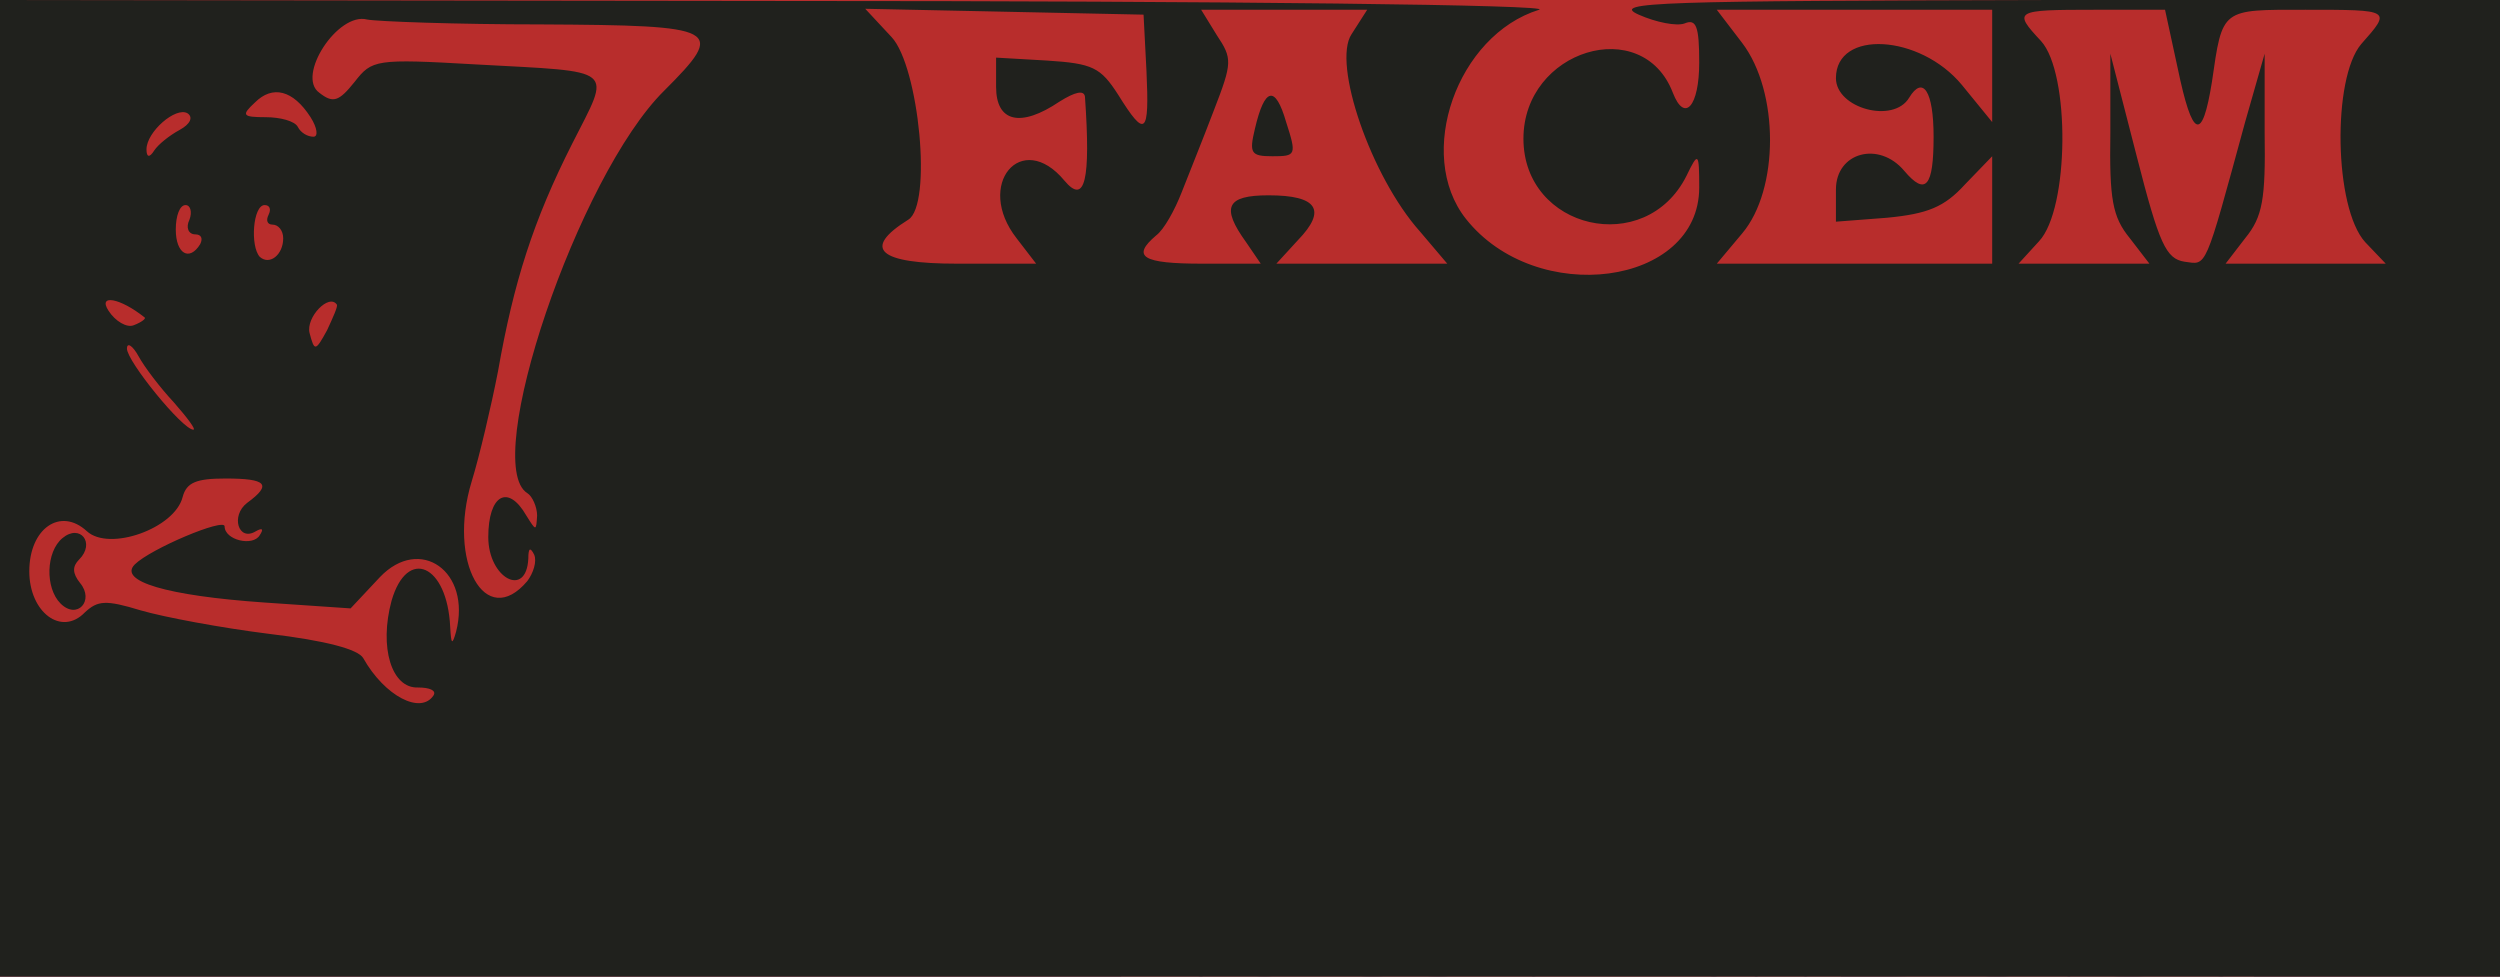
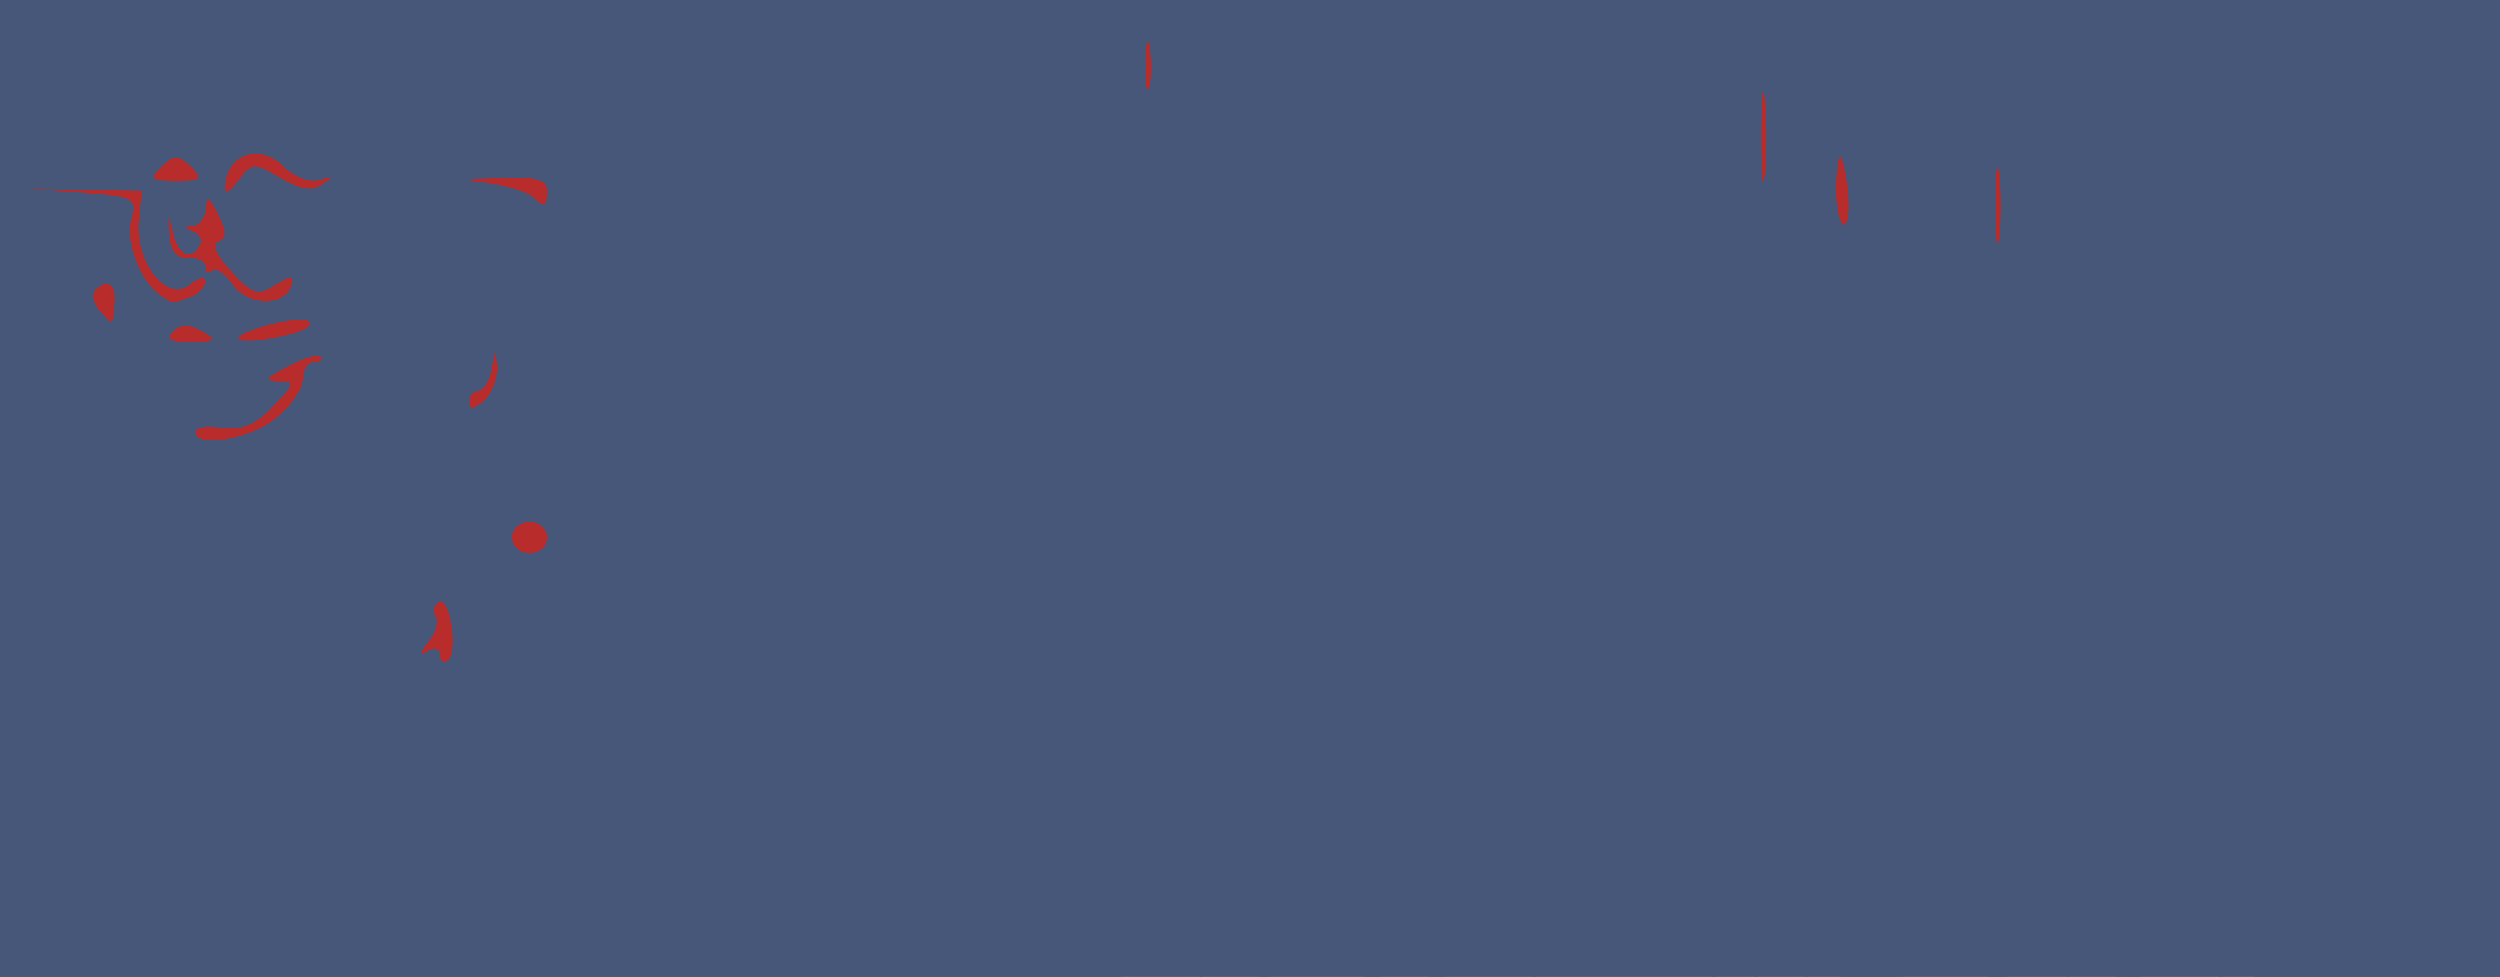
<svg xmlns="http://www.w3.org/2000/svg" viewBox="0 0 256 100" width="256" height="100" role="img" shape-rendering="geometricPrecision">
-   <path fill="#1d7ab6" d="M0.0 50.0L0.0 0.0L128.0 0.0L256.0 0.0L256.0 50.0L256.0 100.0L243.4 100.0L230.8 100.0L231.3 97.2C233.2 87.4 233.2 87.0 231.7 87.0C230.5 87.0 230.0 88.6 229.5 93.5C229.0 97.7 228.3 100.0 227.5 100.0C226.5 100.0 226.4 99.1 227.1 96.2C228.3 91.0 228.3 91.0 225.0 91.0C221.1 91.0 218.0 95.2 219.8 98.1C220.9 99.8 220.7 100.0 218.1 100.0C215.2 100.0 215.1 99.9 216.2 97.0C216.7 95.3 217.6 93.7 218.1 93.4C219.9 92.4 219.0 90.9 216.8 91.2C215.0 91.4 214.3 92.4 213.6 95.8C213.1 98.1 212.3 100.0 211.9 100.0C211.4 100.0 211.1 99.4 211.2 98.8C211.4 98.1 210.7 97.6 209.8 97.8C207.2 98.2 207.6 96.7 210.2 95.5C213.4 94.1 213.1 91.6 209.8 91.2C206.2 90.8 203.9 94.9 205.8 98.1C206.9 99.8 206.7 100.0 204.5 100.0C202.3 100.0 202.1 99.8 203.0 97.4C204.4 93.7 204.3 93.0 201.9 93.0C200.4 93.0 200.0 93.4 200.4 94.6C201.2 96.7 200.3 98.0 198.5 97.3C195.0 96.0 197.2 90.0 201.1 90.0C203.0 90.0 204.0 89.5 204.0 88.5C204.0 86.1 199.2 86.7 196.5 89.5C193.7 92.3 193.3 96.1 195.6 98.4C197.0 99.9 196.7 100.0 192.8 100.0L188.5 100.0L188.8 95.6L189.2 91.2L183.7 91.1C177.8 91.1 177.0 91.9 177.0 97.8C177.0 99.1 176.4 100.0 175.5 100.0C174.7 100.0 174.3 99.4 174.6 98.6C175.0 97.5 174.6 97.3 173.1 97.7C171.9 98.0 171.0 97.8 171.0 97.2C171.0 96.6 172.0 96.0 173.2 95.8C176.7 95.3 176.3 91.6 172.8 91.2C169.2 90.8 166.9 94.9 168.8 98.1C169.9 99.9 169.7 100.0 165.8 99.9C163.4 99.9 162.1 99.6 162.8 99.3C164.6 98.6 164.3 95.3 162.2 94.1C160.6 93.1 160.6 93.1 162.2 93.0C163.2 93.0 164.0 92.5 164.0 92.0C164.0 91.5 163.1 91.0 162.0 91.0C159.6 91.0 158.3 93.7 159.9 95.3C161.5 96.9 161.3 98.3 159.5 97.6C158.6 97.3 158.0 97.6 158.0 98.5C158.0 99.3 157.6 100.0 157.0 100.0C156.4 100.0 156.3 98.2 156.7 95.5C157.3 91.0 157.3 91.0 154.2 91.0C150.6 91.0 148.5 93.8 149.3 97.6C149.6 99.6 149.3 100.0 147.3 100.0C145.3 100.0 145.1 99.7 146.0 98.1C148.4 93.5 149.0 91.0 147.6 91.0C146.8 91.0 145.9 92.0 145.5 93.2L144.7 95.5L144.3 93.2C144.1 92.0 143.2 91.0 142.4 91.0C140.8 91.0 140.6 92.3 141.9 96.8C142.8 99.8 142.7 100.0 140.5 100.0C138.3 100.0 138.2 99.8 139.1 96.8C140.3 92.3 140.2 91.0 138.6 91.0C137.7 91.0 137.0 92.7 136.5 95.7C136.0 99.0 135.6 99.9 134.9 98.9C133.7 97.0 133.8 93.2 135.1 92.8C135.7 92.6 135.8 91.6 135.2 90.1C133.8 86.2 131.1 89.9 131.3 95.5C131.5 99.3 131.2 100.0 129.6 100.0C128.0 100.0 128.0 99.8 129.0 98.4C130.1 97.2 130.0 96.6 128.7 95.3C127.2 93.8 127.2 93.6 128.8 92.4C130.3 91.2 130.2 91.1 127.7 91.0C124.7 91.0 123.0 93.4 124.9 95.3C126.5 96.9 126.2 98.0 124.3 97.3C123.1 96.8 122.8 97.1 123.3 98.3C123.6 99.2 123.5 100.0 123.0 100.0C122.4 100.0 122.0 99.3 122.0 98.5C122.0 97.6 121.1 97.0 119.9 97.0C118.7 97.0 118.0 96.5 118.3 95.8C118.5 95.1 119.2 94.6 119.8 94.7C120.3 94.8 121.4 94.3 122.0 93.5C123.0 92.3 122.9 92.0 121.1 92.0C118.4 92.0 118.3 90.2 121.0 89.8C124.3 89.3 123.3 87.5 119.8 87.5C116.5 87.5 116.5 87.5 115.7 93.8L114.8 100.0L57.4 100.0L0.0 100.0L0.0 50.0Z M179.4 96.8C179.7 95.1 180.2 93.4 180.5 93.2C181.6 92.1 182.1 94.1 181.5 96.9C180.6 101.1 178.6 101.0 179.4 96.8Z M184.0 97.8C184.0 95.1 185.6 92.3 186.5 93.2C187.4 94.1 186.0 100.0 184.9 100.0C184.4 100.0 184.0 99.0 184.0 97.8Z M152.0 95.6C152.0 94.0 152.6 93.0 153.4 93.0C154.3 93.0 154.6 93.7 154.3 95.0C153.5 98.1 152.0 98.4 152.0 95.6Z M222.2 95.4C222.3 94.5 223.1 93.5 223.8 93.2C224.7 92.9 225.1 93.4 224.8 94.6C224.7 95.5 223.9 96.5 223.2 96.8C222.3 97.1 221.9 96.6 222.2 95.4Z M244.0 89.9C232.0 66.4 196.2 60.9 126.5 71.6C79.4 78.9 60.9 80.4 36.9 78.9C24.0 78.1 8.5 76.1 3.4 74.5C2.4 74.1 2.7 74.6 4.1 75.4C22.5 86.1 73.7 88.7 127.5 81.5C185.3 73.9 224.7 77.4 242.0 91.9C245.7 95.0 246.3 94.4 244.0 89.9Z M141.0 87.9C141.0 87.4 140.3 87.0 139.5 87.0C138.0 87.0 137.5 88.2 138.6 89.3C139.4 90.1 141.0 89.2 141.0 87.9Z M34.8 48.4C36.0 47.6 37.4 47.1 37.9 47.4C38.4 47.7 39.3 47.3 40.0 46.5C40.6 45.7 42.7 44.6 44.6 44.0C46.5 43.4 48.0 42.2 48.0 41.4C48.0 40.6 48.4 40.0 48.8 40.0C49.3 40.0 50.4 36.3 51.5 31.8C52.5 27.2 53.7 22.9 54.3 22.2C56.1 20.0 53.8 19.1 44.4 18.4C33.9 17.7 31.0 18.6 31.7 22.3C32.9 28.5 26.8 33.4 23.6 28.8C22.3 27.0 22.0 26.9 21.5 28.2C19.3 33.9 11.6 28.1 13.4 22.2C14.0 20.4 13.5 20.2 8.0 19.8C4.7 19.7 2.0 19.5 2.0 19.5C2.8 19.7 4.6 34.6 4.3 38.7C3.6 47.1 4.7 47.9 19.1 48.7C25.4 49.0 30.7 49.4 30.9 49.6C31.7 50.3 32.5 50.0 34.8 48.4Z M20.0 44.7C20.0 44.3 19.6 44.1 19.2 44.4C18.7 44.7 16.8 42.3 15.0 39.2C13.1 36.1 11.0 32.8 10.2 31.8C8.4 29.6 10.5 28.3 12.6 30.4C16.3 34.1 26.6 34.7 31.7 31.5C33.5 30.3 34.0 30.3 35.0 31.5C35.9 32.6 35.9 33.0 35.1 33.0C34.5 33.0 33.3 34.8 32.4 36.9C30.0 42.9 20.0 49.3 20.0 44.7Z" />
-   <path fill="#47577a" d="M0.0 50.0L0.0 0.0L128.0 0.0L256.0 0.0L256.0 50.0L256.0 100.0L128.0 100.0L0.0 100.0L0.0 50.0Z M46.2 64.1C46.0 62.4 45.4 61.3 44.9 61.6C44.4 61.9 44.2 62.6 44.6 63.1C44.9 63.6 44.6 64.8 43.8 65.7C42.9 66.9 42.9 67.2 43.8 66.6C44.5 66.2 45.0 66.4 45.0 67.0C45.0 67.6 45.4 67.9 45.8 67.6C46.3 67.3 46.5 65.7 46.2 64.1Z M56.0 55.0C56.0 54.1 55.2 53.4 54.2 53.4C53.2 53.4 52.4 54.1 52.4 55.0C52.4 55.9 53.2 56.6 54.2 56.6C55.2 56.6 56.0 55.9 56.0 55.0Z M28.3 42.7C29.8 41.5 31.0 39.7 31.0 38.7C31.0 37.8 31.5 37.0 32.2 37.0C32.8 37.0 33.1 36.8 32.8 36.5C32.5 36.2 31.0 36.6 29.4 37.5C27.2 38.6 27.0 39.0 28.4 39.0C30.2 39.0 30.2 39.2 27.9 41.6C26.2 43.4 24.8 44.0 22.8 43.8C21.2 43.5 20.0 43.7 20.0 44.2C20.0 45.9 25.8 44.9 28.3 42.7Z M50.9 37.6C50.7 35.6 50.7 35.6 50.3 37.8C50.1 39.0 49.4 40.0 48.9 40.0C48.4 40.0 48.0 40.5 48.0 41.1C48.0 41.9 48.5 41.9 49.5 41.0C50.3 40.3 50.9 38.8 50.9 37.6Z M20.7 33.9C19.3 33.1 18.5 33.1 17.7 33.9C16.9 34.7 17.4 35.0 19.6 35.0C22.1 34.9 22.3 34.8 20.7 33.9Z M30.0 34.1C31.4 33.7 32.0 33.2 31.5 32.8C30.9 32.5 28.7 32.8 26.5 33.5C22.1 34.9 25.2 35.4 30.0 34.1Z M11.7 31.0C11.9 29.0 10.9 28.4 9.7 29.7C9.3 30.0 9.5 30.9 10.1 31.7C11.6 33.4 11.5 33.4 11.7 31.0Z M19.4 30.4C20.3 30.1 21.0 29.3 21.0 28.8C21.0 28.2 20.3 28.4 19.4 29.1C17.1 31.0 13.8 26.9 14.2 22.6L14.5 19.5L8.7 19.4L3.0 19.3L8.5 19.7C13.7 20.1 14.0 20.2 13.4 22.5C12.8 24.8 14.4 28.9 16.4 30.2C17.7 31.1 17.5 31.1 19.4 30.4Z M29.8 29.2C30.1 28.1 29.9 28.1 28.2 29.1C26.4 30.3 25.8 30.1 23.7 27.8C22.2 26.2 21.6 25.0 22.3 24.7C23.2 24.4 23.2 23.7 22.3 21.9C21.4 20.1 21.1 19.9 21.1 21.2C21.0 22.2 20.4 23.0 19.8 23.1C18.8 23.1 18.8 23.3 19.8 23.7C20.4 23.9 20.8 24.6 20.4 25.1C19.5 26.7 18.2 26.1 17.7 23.8C17.2 21.8 17.2 21.8 17.3 24.0C17.4 25.7 18.1 26.5 19.3 26.4C20.2 26.3 21.0 26.7 21.0 27.3C21.0 27.9 21.3 28.0 21.7 27.7C22.0 27.3 23.0 27.9 23.8 29.1C25.3 31.3 29.1 31.4 29.8 29.2Z M204.7 17.8C204.5 16.0 204.3 17.4 204.3 21.0C204.3 24.6 204.5 26.0 204.7 24.2C204.9 22.5 204.9 19.5 204.7 17.8Z M189.2 19.5C189.0 17.6 188.6 16.0 188.4 16.0C188.2 16.0 188.0 17.6 188.0 19.5C188.0 21.4 188.4 23.0 188.8 23.0C189.2 23.0 189.4 21.4 189.2 19.5Z M56.0 19.5C56.0 18.4 54.9 18.0 51.2 18.2C47.2 18.3 47.0 18.4 50.0 18.7C51.9 19.0 53.9 19.6 54.5 20.1C55.7 21.3 56.0 21.2 56.0 19.5Z M180.7 10.2C180.5 8.2 180.3 9.9 180.3 14.0C180.3 18.1 180.5 19.8 180.7 17.8C180.9 15.7 180.9 12.3 180.7 10.2Z M28.7 18.2C30.8 19.4 32.0 19.6 33.0 18.8C34.2 18.0 34.2 17.9 32.7 18.4C31.7 18.7 30.1 18.1 29.0 17.0C26.5 14.5 23.0 15.8 23.0 19.3C23.0 19.9 23.6 19.5 24.4 18.4C25.8 16.6 26.0 16.6 28.7 18.2Z M19.5 17.0C18.2 15.8 17.8 15.8 16.5 17.0C15.2 18.3 15.4 18.5 18.0 18.5C20.6 18.5 20.8 18.3 19.5 17.0Z M117.7 4.8C117.5 3.5 117.3 4.3 117.3 6.5C117.2 8.7 117.4 9.7 117.7 8.8C117.9 7.8 117.9 6.0 117.7 4.8Z" />
-   <path fill="#b82d2c" d="M0.0 50.0L0.0 0.0L128.0 0.0L256.0 0.0L255.9 22.2C255.9 37.9 255.6 43.7 254.9 41.8C250.9 31.0 232.8 36.1 230.4 48.8C227.7 63.0 247.1 65.6 253.9 51.8L256.0 47.5L256.0 73.8L256.0 100.0L128.0 100.0L0.0 100.0L0.0 50.0Z M121.2 53.2L123.5 43.5L123.8 52.8C124.0 58.9 124.5 62.0 125.2 62.0C126.8 62.0 131.0 57.9 131.0 56.4C131.0 55.0 135.2 46.9 135.7 47.3C135.8 47.5 135.4 50.3 134.8 53.7C133.7 59.8 134.3 64.2 135.9 62.4C136.4 61.9 137.3 57.3 137.9 52.3C138.5 47.2 139.4 41.9 140.0 40.6C141.0 37.7 140.5 37.0 137.2 37.0C135.2 37.0 134.9 37.4 135.3 39.1C136.0 41.7 130.4 52.3 129.6 50.0C129.4 49.2 128.9 46.0 128.5 43.0C127.9 37.7 127.8 37.5 124.8 37.3C119.3 36.9 115.7 40.6 119.6 42.8C121.0 43.6 120.9 44.6 118.6 52.1C115.6 61.9 115.5 63.0 117.4 63.0C118.4 63.0 119.6 59.9 121.2 53.2Z M169.1 56.4C170.9 48.5 172.2 48.4 175.4 55.8C177.7 60.8 179.6 62.8 181.1 61.3C181.8 60.6 181.3 59.1 179.6 56.5C176.8 52.4 176.3 50.0 178.3 50.0C181.1 50.0 187.0 44.9 187.0 42.5C187.0 36.3 169.3 34.2 167.4 40.2C167.0 41.6 167.3 42.6 168.2 43.1C169.5 43.8 169.4 45.1 167.3 52.2C165.0 60.1 164.9 63.8 166.9 62.5C167.4 62.2 168.4 59.5 169.1 56.4Z M80.7 59.5C82.7 58.1 85.7 51.4 84.7 50.4C84.4 50.1 82.4 50.8 80.1 51.9C70.5 56.8 61.2 52.2 64.5 44.3C66.6 39.4 72.8 37.8 81.2 40.0C85.9 41.3 86.8 40.7 87.2 36.0C87.5 32.8 87.3 32.5 85.0 32.8C83.6 32.9 81.5 32.5 80.3 31.9C75.6 29.4 65.0 35.2 61.3 42.3C55.1 54.4 69.2 67.0 80.7 59.5Z M106.9 59.2C113.8 54.1 116.5 43.6 111.9 39.4C108.5 36.3 98.0 36.7 94.5 40.0C82.1 51.4 93.6 69.1 106.9 59.2Z M151.3 60.6C163.0 58.5 163.3 57.0 152.0 56.2C145.4 55.8 145.0 55.6 145.6 53.6C146.6 50.5 148.0 49.9 153.3 50.3C155.9 50.5 158.3 50.3 158.6 49.8C159.8 47.9 156.9 46.6 152.1 46.9L147.1 47.1L147.9 44.3C148.4 42.7 149.3 41.6 150.1 41.8C154.2 42.8 165.0 43.2 165.0 42.3C165.0 39.4 162.2 38.2 154.7 37.8C147.5 37.3 143.3 38.6 145.3 40.6C145.6 40.9 145.4 42.4 144.9 43.8C144.1 45.8 141.0 60.2 141.0 61.8C141.0 62.2 143.6 61.9 151.3 60.6Z M223.8 59.6C224.1 58.1 223.8 57.8 222.1 58.3C219.5 58.9 219.5 57.9 221.9 48.0C223.6 40.8 223.8 40.5 226.6 40.5C230.2 40.5 231.2 37.5 227.8 36.7C224.6 35.9 217.7 37.3 217.2 38.8C217.0 39.4 217.5 40.0 218.4 40.0C219.3 40.0 220.0 40.5 220.0 41.0C220.0 43.4 215.7 59.0 215.1 59.0C214.7 59.0 213.5 59.7 212.4 60.5C210.7 61.9 211.0 62.0 217.0 61.8C222.5 61.5 223.5 61.2 223.8 59.6Z M203.4 60.0C205.8 59.1 209.7 53.4 208.6 52.3C208.3 52.0 206.0 52.5 203.5 53.5C196.7 56.0 191.0 53.8 191.0 48.6C191.0 44.2 194.2 42.6 202.0 43.3C208.9 43.9 209.1 43.8 210.1 41.4C213.0 33.5 194.9 35.2 190.0 43.2C184.0 53.1 192.7 64.1 203.4 60.0Z M94.8 54.4C91.3 52.6 91.1 48.9 94.2 45.8C96.2 43.8 96.5 43.7 96.8 45.3C97.2 47.4 99.3 47.5 101.0 45.5C103.5 42.5 111.0 44.7 111.0 48.4C110.9 54.3 101.2 57.9 94.8 54.4Z M235.2 53.4C232.4 51.5 232.4 47.9 235.1 45.4C237.0 43.7 237.2 43.6 238.1 45.3C239.0 46.9 239.3 46.9 241.9 44.9C245.0 42.6 248.8 43.0 251.5 46.0C256.4 51.5 241.9 58.1 235.2 53.4Z M172.0 44.6C172.0 42.6 175.9 41.0 180.6 41.0C186.8 41.0 183.4 44.1 175.6 45.5C172.7 46.1 172.0 45.9 172.0 44.6Z M158.2 34.4C159.8 34.0 161.0 33.1 161.0 32.4C161.0 30.5 159.6 30.6 155.0 33.0C150.6 35.2 149.7 36.6 153.2 35.6C154.5 35.2 156.7 34.7 158.2 34.4Z" />
-   <path fill="#20211d" d="M0.0 50.0L0.0 0.0L80.2 0.1C126.5 0.1 159.3 0.5 157.6 1.0C149.2 3.6 144.9 15.8 150.1 22.4C157.3 31.5 174.0 29.3 174.0 19.2C174.0 15.6 173.9 15.5 172.7 18.0C168.5 26.4 156.0 23.5 156.0 14.2C156.0 5.1 168.2 1.4 171.3 9.5C172.5 12.6 174.0 10.9 174.0 6.4C174.0 2.7 173.7 1.9 172.5 2.4C171.7 2.7 169.6 2.3 167.8 1.5C164.9 0.2 169.8 0.1 210.2 0.0L256.0 0.0L256.0 50.0L256.0 100.0L128.0 100.0L0.0 100.0L0.0 50.0Z M44.4 71.2C44.7 70.7 44.0 70.4 42.8 70.4C40.1 70.5 38.8 66.3 40.1 61.5C41.7 56.0 45.8 57.8 46.1 64.2C46.2 66.0 46.3 66.1 46.7 64.7C48.3 58.5 43.0 54.8 38.9 59.1L35.9 62.3L27.1 61.7C17.0 61.0 12.1 59.5 13.8 57.8C15.4 56.2 23.0 53.0 23.0 53.9C23.0 55.3 25.9 56.0 26.6 54.8C27.0 54.2 26.9 54.0 26.2 54.4C24.4 55.5 23.6 52.8 25.3 51.5C27.9 49.6 27.3 49.0 23.1 49.0C20.1 49.0 19.1 49.4 18.7 50.9C17.9 54.1 11.2 56.5 8.9 54.4C6.2 51.9 3.0 54.1 3.0 58.5C3.0 62.7 6.3 65.2 8.7 62.7C10.0 61.5 10.8 61.4 14.4 62.5C16.8 63.2 22.7 64.3 27.5 64.9C33.4 65.6 36.7 66.5 37.2 67.4C39.4 71.3 43.1 73.2 44.4 71.2Z M6.2 61.8C4.6 60.2 4.7 56.5 6.4 55.1C8.2 53.6 9.8 55.6 8.1 57.3C7.4 58.0 7.4 58.7 8.2 59.7C9.7 61.5 7.9 63.5 6.2 61.8Z M54.0 59.5C54.6 58.7 55.0 57.5 54.7 56.8C54.3 56.0 54.1 56.1 54.1 57.2C53.9 61.3 50.0 59.2 50.0 55.0C50.0 50.7 52.0 49.5 53.9 52.8C54.9 54.4 54.9 54.4 55.0 52.8C55.0 51.9 54.5 50.8 54.0 50.5C49.2 47.5 59.2 18.0 68.0 9.3C74.4 2.9 73.8 2.6 55.4 2.5C46.7 2.5 38.6 2.2 37.6 2.0C34.6 1.2 30.3 7.8 32.7 9.5C34.1 10.6 34.7 10.4 36.3 8.4C38.1 6.1 38.4 6.0 48.8 6.6C63.3 7.4 62.6 6.8 58.6 14.7C54.6 22.6 52.6 28.9 51.0 38.0C50.3 41.6 49.1 46.7 48.3 49.3C45.8 57.5 49.7 64.6 54.0 59.5Z M17.8 41.2C16.4 39.7 14.8 37.6 14.2 36.5C13.6 35.4 13.0 35.0 13.0 35.7C13.0 37.0 18.7 44.0 19.8 44.0C20.1 44.0 19.2 42.8 17.8 41.2Z M34.5 31.2C33.7 30.0 31.3 32.5 31.7 34.1C32.2 36.0 32.3 36.0 33.5 33.8C34.1 32.5 34.6 31.4 34.5 31.2Z M14.8 32.5C12.3 30.5 10.0 30.1 11.1 31.8C11.8 32.9 13.0 33.6 13.7 33.3C14.5 33.0 15.0 32.6 14.8 32.5Z M29.0 24.4C29.0 23.6 28.5 23.0 27.9 23.0C27.4 23.0 27.2 22.6 27.5 22.0C27.8 21.4 27.6 21.0 27.1 21.0C25.9 21.0 25.6 25.2 26.6 26.3C27.6 27.2 29.0 26.1 29.0 24.4Z M104.1 24.4C99.8 18.9 104.6 13.2 109.0 18.5C111.1 21.0 111.7 18.5 111.1 9.9C111.0 9.2 110.1 9.4 108.5 10.4C104.5 13.1 102.0 12.5 102.0 8.9L102.0 5.9L107.2 6.2C111.9 6.5 112.7 6.9 114.5 9.7C117.3 14.2 117.7 13.8 117.4 7.3L117.1 1.5L102.9 1.2L88.6 0.9L91.3 3.8C94.1 6.8 95.5 21.0 93.0 22.5C88.2 25.5 90.0 27.0 98.0 27.0L106.1 27.0L104.1 24.4Z M127.6 24.8C125.0 21.2 125.6 20.0 129.9 20.0C134.9 20.0 135.9 21.5 132.9 24.6L130.7 27.0L139.4 27.0L148.2 27.0L145.4 23.7C140.4 18.1 136.4 6.5 138.4 3.5L140.0 1.0L131.5 1.0L123.0 1.0L124.6 3.6C126.2 6.0 126.2 6.4 124.3 11.3C123.2 14.2 121.7 17.9 121.0 19.7C120.3 21.5 119.2 23.5 118.4 24.1C115.8 26.3 117.0 27.0 123.1 27.0L129.1 27.0L127.6 24.8Z M204.0 21.5L204.0 16.0L201.2 18.9C199.1 21.2 197.4 21.9 193.2 22.3L188.0 22.7L188.0 19.4C188.0 15.6 192.4 14.4 195.0 17.5C197.2 20.1 198.0 19.1 198.0 14.0C198.0 9.3 196.9 7.7 195.5 10.0C193.9 12.7 188.0 11.1 188.0 8.0C188.0 3.0 196.6 3.5 200.9 8.7L204.0 12.5L204.0 6.7L204.0 1.0L189.9 1.0L175.8 1.0L178.4 4.4C182.2 9.4 182.2 19.4 178.4 23.9L175.8 27.0L189.9 27.0L204.0 27.0L204.0 21.5Z M218.1 24.4C216.3 22.2 216.0 20.4 216.1 13.6L216.1 5.5L218.8 16.0C221.1 25.0 221.8 26.5 223.7 26.8C226.0 27.1 225.7 27.9 229.9 12.5L231.9 5.5L231.9 13.6C232.0 20.4 231.7 22.2 229.9 24.4L227.9 27.0L236.1 27.0L244.3 27.0L242.2 24.8C239.0 21.3 238.8 8.0 241.8 4.5C244.9 1.0 244.9 1.0 236.1 1.0C227.4 1.0 227.6 0.8 226.5 8.4C225.5 14.6 224.5 14.2 223.0 7.0L221.7 1.0L214.4 1.0C206.3 1.0 206.1 1.1 209.0 4.2C212.0 7.5 211.9 21.4 208.8 24.7L206.7 27.0L213.4 27.0L220.1 27.0L218.1 24.4Z M20.5 25.0C20.8 24.4 20.6 24.0 20.0 24.0C19.3 24.0 19.0 23.3 19.4 22.5C19.7 21.7 19.5 21.0 19.0 21.0C18.4 21.0 18.0 22.1 18.0 23.5C18.0 26.0 19.4 26.8 20.5 25.0Z M18.4 13.3C19.5 12.7 19.8 12.0 19.2 11.6C18.0 10.9 15.0 13.5 15.0 15.3C15.0 16.1 15.3 16.2 15.8 15.4C16.2 14.8 17.3 13.9 18.4 13.3Z M128.5 13.2C129.5 8.9 130.6 8.7 131.7 12.5C132.8 15.9 132.7 16.0 130.3 16.0C128.1 16.0 127.9 15.7 128.5 13.2Z M31.8 12.0C30.0 9.2 27.9 8.7 26.1 10.5C24.7 11.8 24.8 12.0 27.2 12.0C28.7 12.0 30.2 12.4 30.5 13.0C30.8 13.6 31.5 14.0 32.1 14.0C32.6 14.0 32.5 13.1 31.8 12.0Z" />
+   <path fill="#1d7ab6" fill-rule="evenodd" d="M0.0 50.0L0.0 0.0L128.0 0.0L256.0 0.0L256.0 50.0L256.0 100.0L243.4 100.0L230.8 100.0L231.3 97.2C233.2 87.4 233.2 87.0 231.7 87.0C230.5 87.0 230.0 88.6 229.5 93.5C229.0 97.7 228.3 100.0 227.5 100.0C226.5 100.0 226.4 99.1 227.1 96.2C228.3 91.0 228.3 91.0 225.0 91.0C221.1 91.0 218.0 95.2 219.8 98.1C220.9 99.8 220.7 100.0 218.1 100.0C215.2 100.0 215.1 99.9 216.2 97.0C216.7 95.3 217.6 93.7 218.1 93.4C219.9 92.4 219.0 90.9 216.8 91.2C215.0 91.4 214.3 92.4 213.6 95.8C213.1 98.1 212.3 100.0 211.9 100.0C211.4 100.0 211.1 99.4 211.2 98.8C211.4 98.1 210.7 97.6 209.8 97.8C207.2 98.2 207.6 96.7 210.2 95.5C213.4 94.1 213.1 91.6 209.8 91.2C206.2 90.8 203.9 94.9 205.8 98.1C206.9 99.8 206.7 100.0 204.5 100.0C202.3 100.0 202.1 99.8 203.0 97.4C204.4 93.7 204.3 93.0 201.9 93.0C200.4 93.0 200.0 93.4 200.4 94.6C201.2 96.7 200.3 98.0 198.5 97.3C195.0 96.0 197.2 90.0 201.1 90.0C203.0 90.0 204.0 89.5 204.0 88.5C204.0 86.1 199.2 86.7 196.5 89.5C193.7 92.3 193.3 96.1 195.6 98.4C197.0 99.9 196.7 100.0 192.8 100.0L188.5 100.0L188.8 95.6L189.2 91.2L183.7 91.1C177.8 91.1 177.0 91.9 177.0 97.8C177.0 99.1 176.4 100.0 175.5 100.0C174.7 100.0 174.3 99.4 174.6 98.6C175.0 97.5 174.6 97.3 173.1 97.7C171.9 98.0 171.0 97.8 171.0 97.2C171.0 96.6 172.0 96.0 173.2 95.8C176.7 95.3 176.3 91.6 172.8 91.2C169.2 90.8 166.9 94.9 168.8 98.1C169.9 99.9 169.7 100.0 165.8 99.9C163.4 99.9 162.1 99.6 162.8 99.3C164.6 98.6 164.3 95.3 162.2 94.1C160.6 93.1 160.6 93.1 162.2 93.0C163.2 93.0 164.0 92.5 164.0 92.0C164.0 91.5 163.1 91.0 162.0 91.0C159.6 91.0 158.3 93.7 159.9 95.3C161.5 96.9 161.3 98.3 159.5 97.6C158.6 97.3 158.0 97.6 158.0 98.5C158.0 99.3 157.6 100.0 157.0 100.0C156.4 100.0 156.3 98.2 156.7 95.5C157.3 91.0 157.3 91.0 154.2 91.0C150.6 91.0 148.5 93.8 149.3 97.6C149.6 99.6 149.3 100.0 147.3 100.0C145.3 100.0 145.1 99.7 146.0 98.1C148.4 93.5 149.0 91.0 147.6 91.0C146.8 91.0 145.9 92.0 145.5 93.2L144.7 95.5L144.3 93.2C144.1 92.0 143.2 91.0 142.4 91.0C140.8 91.0 140.6 92.3 141.9 96.8C142.8 99.8 142.7 100.0 140.5 100.0C138.3 100.0 138.2 99.8 139.1 96.8C140.3 92.3 140.2 91.0 138.6 91.0C137.7 91.0 137.0 92.7 136.5 95.7C136.0 99.0 135.6 99.9 134.9 98.9C133.7 97.0 133.8 93.2 135.1 92.8C135.7 92.6 135.8 91.6 135.2 90.1C133.8 86.2 131.1 89.9 131.3 95.5C131.5 99.3 131.2 100.0 129.6 100.0C128.0 100.0 128.0 99.8 129.0 98.4C130.1 97.2 130.0 96.6 128.7 95.3C127.2 93.8 127.2 93.6 128.8 92.4C130.3 91.2 130.2 91.1 127.7 91.0C124.7 91.0 123.0 93.4 124.9 95.3C126.5 96.9 126.2 98.0 124.3 97.3C123.1 96.8 122.8 97.1 123.3 98.3C123.6 99.2 123.5 100.0 123.0 100.0C122.4 100.0 122.0 99.3 122.0 98.5C122.0 97.6 121.1 97.0 119.9 97.0C118.7 97.0 118.0 96.5 118.3 95.8C118.5 95.1 119.2 94.6 119.8 94.7C120.3 94.8 121.4 94.3 122.0 93.5C123.0 92.3 122.9 92.0 121.1 92.0C118.4 92.0 118.3 90.2 121.0 89.8C124.3 89.3 123.3 87.5 119.8 87.5C116.5 87.5 116.5 87.5 115.7 93.8L114.8 100.0L57.4 100.0L0.0 100.0L0.0 50.0Z M179.4 96.8C179.7 95.1 180.2 93.4 180.5 93.2C181.6 92.1 182.1 94.1 181.5 96.9C180.6 101.1 178.6 101.0 179.4 96.8Z M184.0 97.8C184.0 95.1 185.6 92.3 186.5 93.2C187.4 94.1 186.0 100.0 184.9 100.0C184.4 100.0 184.0 99.0 184.0 97.8Z M152.0 95.6C152.0 94.0 152.6 93.0 153.4 93.0C154.3 93.0 154.6 93.7 154.3 95.0C153.5 98.1 152.0 98.4 152.0 95.6Z M222.2 95.4C222.3 94.5 223.1 93.5 223.8 93.2C224.7 92.9 225.1 93.4 224.8 94.6C224.7 95.5 223.9 96.5 223.2 96.8C222.3 97.1 221.9 96.6 222.2 95.4Z M244.0 89.9C232.0 66.4 196.2 60.9 126.5 71.6C79.4 78.9 60.9 80.4 36.9 78.9C24.0 78.1 8.5 76.1 3.4 74.5C2.4 74.1 2.7 74.6 4.1 75.4C22.5 86.1 73.7 88.7 127.5 81.5C185.3 73.9 224.7 77.4 242.0 91.9C245.7 95.0 246.3 94.4 244.0 89.9Z M141.0 87.9C141.0 87.4 140.3 87.0 139.5 87.0C138.0 87.0 137.5 88.2 138.6 89.3C139.4 90.1 141.0 89.2 141.0 87.9Z M34.8 48.4C36.0 47.6 37.4 47.1 37.9 47.4C38.4 47.7 39.3 47.3 40.0 46.5C40.6 45.7 42.7 44.6 44.6 44.0C46.5 43.4 48.0 42.2 48.0 41.4C48.0 40.6 48.4 40.0 48.8 40.0C49.3 40.0 50.4 36.3 51.5 31.8C52.5 27.2 53.7 22.9 54.3 22.2C56.1 20.0 53.8 19.1 44.4 18.4C33.9 17.7 31.0 18.6 31.7 22.3C32.9 28.5 26.8 33.4 23.6 28.8C22.3 27.0 22.0 26.9 21.5 28.2C19.3 33.9 11.6 28.1 13.4 22.2C14.0 20.4 13.5 20.2 8.0 19.8C4.7 19.7 2.0 19.5 2.0 19.5C2.8 19.7 4.6 34.6 4.3 38.7C3.6 47.1 4.7 47.9 19.1 48.7C25.4 49.0 30.7 49.4 30.9 49.6C31.7 50.3 32.5 50.0 34.8 48.4Z M20.0 44.7C20.0 44.3 19.6 44.1 19.2 44.4C18.7 44.7 16.8 42.3 15.0 39.2C13.1 36.1 11.0 32.8 10.2 31.8C8.4 29.6 10.5 28.3 12.6 30.4C16.3 34.1 26.6 34.7 31.7 31.5C33.5 30.3 34.0 30.3 35.0 31.5C35.9 32.6 35.9 33.0 35.1 33.0C34.5 33.0 33.3 34.8 32.4 36.9C30.0 42.9 20.0 49.3 20.0 44.7Z" />
+   <path fill="#20211d" fill-rule="evenodd" d="M0.0 50.0L0.0 0.0L80.2 0.1C126.5 0.1 159.3 0.5 157.6 1.0C149.2 3.6 144.9 15.8 150.1 22.4C157.3 31.5 174.0 29.3 174.0 19.2C174.0 15.6 173.9 15.5 172.7 18.0C168.5 26.4 156.0 23.5 156.0 14.2C156.0 5.1 168.2 1.4 171.3 9.5C172.5 12.6 174.0 10.9 174.0 6.4C174.0 2.7 173.7 1.9 172.5 2.4C171.7 2.7 169.6 2.3 167.8 1.5C164.9 0.2 169.8 0.1 210.2 0.0L256.0 0.0L256.0 50.0L256.0 100.0L128.0 100.0L0.0 100.0L0.0 50.0Z M44.4 71.2C44.7 70.7 44.0 70.4 42.8 70.4C40.1 70.5 38.8 66.3 40.1 61.5C41.7 56.0 45.8 57.8 46.1 64.2C46.2 66.0 46.3 66.1 46.7 64.7C48.3 58.5 43.0 54.8 38.9 59.1L35.9 62.3L27.1 61.7C17.0 61.0 12.1 59.5 13.8 57.8C15.4 56.2 23.0 53.0 23.0 53.9C23.0 55.3 25.9 56.0 26.6 54.8C27.0 54.2 26.9 54.0 26.2 54.4C24.4 55.5 23.6 52.8 25.3 51.5C27.9 49.6 27.3 49.0 23.1 49.0C20.1 49.0 19.1 49.4 18.7 50.9C17.9 54.1 11.2 56.5 8.9 54.4C6.2 51.9 3.0 54.1 3.0 58.5C3.0 62.7 6.3 65.2 8.7 62.7C10.0 61.5 10.8 61.4 14.4 62.5C16.8 63.2 22.7 64.3 27.5 64.9C33.4 65.6 36.7 66.5 37.2 67.4C39.4 71.3 43.1 73.2 44.4 71.2Z M6.2 61.8C4.6 60.2 4.7 56.5 6.4 55.1C8.2 53.6 9.8 55.6 8.1 57.3C7.4 58.0 7.4 58.7 8.2 59.7C9.7 61.5 7.9 63.5 6.2 61.8Z M54.0 59.5C54.6 58.7 55.0 57.5 54.7 56.8C54.3 56.0 54.1 56.1 54.1 57.2C53.9 61.3 50.0 59.2 50.0 55.0C50.0 50.7 52.0 49.5 53.9 52.8C54.9 54.4 54.9 54.4 55.0 52.8C55.0 51.9 54.5 50.8 54.0 50.5C49.2 47.5 59.2 18.0 68.0 9.3C74.4 2.9 73.8 2.6 55.4 2.5C46.7 2.5 38.6 2.2 37.6 2.0C34.6 1.2 30.3 7.8 32.7 9.5C34.1 10.6 34.7 10.4 36.3 8.4C38.1 6.1 38.4 6.0 48.8 6.6C63.3 7.4 62.6 6.8 58.6 14.7C54.6 22.6 52.6 28.9 51.0 38.0C50.3 41.6 49.1 46.7 48.3 49.3C45.8 57.5 49.7 64.6 54.0 59.5Z M17.8 41.2C16.4 39.7 14.8 37.6 14.2 36.5C13.6 35.4 13.0 35.0 13.0 35.7C13.0 37.0 18.7 44.0 19.8 44.0C20.1 44.0 19.2 42.8 17.8 41.2Z M34.5 31.2C33.7 30.0 31.3 32.5 31.7 34.1C32.2 36.0 32.3 36.0 33.5 33.8C34.1 32.5 34.6 31.4 34.5 31.2Z M14.8 32.5C12.3 30.5 10.0 30.1 11.1 31.8C11.8 32.9 13.0 33.6 13.7 33.3C14.5 33.0 15.0 32.6 14.8 32.5Z M29.0 24.4C29.0 23.6 28.5 23.0 27.9 23.0C27.4 23.0 27.2 22.6 27.5 22.0C27.8 21.4 27.6 21.0 27.1 21.0C25.9 21.0 25.6 25.2 26.6 26.3C27.6 27.2 29.0 26.1 29.0 24.4Z M104.1 24.4C99.8 18.9 104.6 13.2 109.0 18.5C111.1 21.0 111.7 18.5 111.1 9.9C111.0 9.2 110.1 9.4 108.5 10.4C104.5 13.1 102.0 12.5 102.0 8.9L102.0 5.9L107.2 6.2C111.9 6.5 112.7 6.9 114.5 9.7C117.3 14.2 117.7 13.8 117.4 7.3L117.1 1.5L102.9 1.2L88.6 0.9L91.3 3.8C94.1 6.8 95.5 21.0 93.0 22.5C88.2 25.5 90.0 27.0 98.0 27.0L106.1 27.0L104.1 24.4Z M127.6 24.8C125.0 21.2 125.6 20.0 129.9 20.0C134.9 20.0 135.9 21.5 132.9 24.6L130.7 27.0L139.4 27.0L148.2 27.0L145.4 23.7C140.4 18.1 136.4 6.5 138.4 3.5L140.0 1.0L131.5 1.0L123.0 1.0L124.6 3.6C126.2 6.0 126.2 6.4 124.3 11.3C123.2 14.2 121.7 17.9 121.0 19.7C120.3 21.5 119.2 23.5 118.4 24.1C115.8 26.3 117.0 27.0 123.1 27.0L129.1 27.0L127.6 24.8Z M204.0 21.5L204.0 16.0L201.2 18.9C199.1 21.2 197.4 21.9 193.2 22.3L188.0 22.7L188.0 19.4C188.0 15.6 192.4 14.4 195.0 17.5C197.2 20.1 198.0 19.1 198.0 14.0C198.0 9.3 196.9 7.7 195.5 10.0C193.9 12.7 188.0 11.1 188.0 8.0C188.0 3.0 196.6 3.5 200.9 8.7L204.0 12.5L204.0 6.7L204.0 1.0L189.9 1.0L175.8 1.0L178.4 4.4C182.2 9.4 182.2 19.4 178.4 23.9L175.8 27.0L189.9 27.0L204.0 27.0L204.0 21.5Z M218.1 24.4C216.3 22.2 216.0 20.4 216.1 13.6L216.1 5.5L218.8 16.0C221.1 25.0 221.8 26.5 223.7 26.8C226.0 27.1 225.7 27.9 229.9 12.5L231.9 5.5L231.9 13.6C232.0 20.4 231.7 22.2 229.9 24.4L227.9 27.0L236.1 27.0L244.3 27.0L242.2 24.8C239.0 21.3 238.8 8.0 241.8 4.5C244.9 1.0 244.9 1.0 236.1 1.0C227.4 1.0 227.6 0.8 226.5 8.4C225.5 14.6 224.5 14.2 223.0 7.0L221.7 1.0L214.4 1.0C206.3 1.0 206.1 1.1 209.0 4.2C212.0 7.5 211.9 21.4 208.8 24.7L206.7 27.0L213.4 27.0L220.1 27.0L218.1 24.4Z M20.5 25.0C20.8 24.4 20.6 24.0 20.0 24.0C19.3 24.0 19.0 23.3 19.4 22.5C19.7 21.7 19.5 21.0 19.0 21.0C18.4 21.0 18.0 22.1 18.0 23.5C18.0 26.0 19.4 26.8 20.5 25.0Z M18.4 13.3C19.5 12.7 19.8 12.0 19.2 11.6C18.0 10.9 15.0 13.5 15.0 15.3C15.0 16.1 15.3 16.2 15.8 15.4C16.2 14.8 17.3 13.9 18.4 13.3Z M128.5 13.2C129.5 8.9 130.6 8.7 131.7 12.5C132.8 15.9 132.7 16.0 130.3 16.0C128.1 16.0 127.9 15.7 128.5 13.2Z M31.8 12.0C30.0 9.2 27.9 8.7 26.1 10.5C24.7 11.8 24.8 12.0 27.2 12.0C28.7 12.0 30.2 12.4 30.5 13.0C30.8 13.6 31.5 14.0 32.1 14.0C32.6 14.0 32.5 13.1 31.8 12.0Z" />
+   <path fill="#b82d2c" fill-rule="evenodd" d="M0.0 50.0L0.0 0.0L128.0 0.0L256.0 0.0L255.9 22.2C255.9 37.9 255.6 43.7 254.9 41.8C250.9 31.0 232.8 36.1 230.4 48.8C227.7 63.0 247.1 65.6 253.9 51.8L256.0 47.5L256.0 73.8L256.0 100.0L128.0 100.0L0.0 100.0L0.0 50.0Z M121.2 53.2L123.5 43.5L123.8 52.8C124.0 58.9 124.5 62.0 125.2 62.0C126.8 62.0 131.0 57.9 131.0 56.4C131.0 55.0 135.2 46.9 135.7 47.3C135.8 47.5 135.4 50.3 134.8 53.7C133.7 59.8 134.3 64.2 135.9 62.4C136.4 61.9 137.3 57.3 137.9 52.3C138.5 47.2 139.4 41.9 140.0 40.6C141.0 37.7 140.5 37.0 137.2 37.0C135.2 37.0 134.9 37.4 135.3 39.1C136.0 41.7 130.4 52.3 129.6 50.0C129.4 49.2 128.9 46.0 128.5 43.0C127.9 37.7 127.8 37.5 124.8 37.3C119.3 36.9 115.7 40.6 119.6 42.8C121.0 43.6 120.9 44.6 118.6 52.1C115.6 61.9 115.5 63.0 117.4 63.0C118.4 63.0 119.6 59.9 121.2 53.2Z M169.1 56.4C170.9 48.5 172.2 48.4 175.4 55.8C177.7 60.8 179.6 62.8 181.1 61.3C181.8 60.6 181.3 59.1 179.6 56.5C176.8 52.4 176.3 50.0 178.3 50.0C181.1 50.0 187.0 44.9 187.0 42.5C187.0 36.3 169.3 34.2 167.4 40.2C167.0 41.6 167.3 42.6 168.2 43.1C169.5 43.8 169.4 45.1 167.3 52.2C165.0 60.1 164.9 63.8 166.9 62.5C167.4 62.2 168.4 59.5 169.1 56.4Z M80.7 59.5C82.7 58.1 85.7 51.4 84.7 50.4C84.4 50.1 82.4 50.8 80.1 51.9C70.5 56.8 61.2 52.2 64.5 44.3C66.6 39.4 72.8 37.8 81.2 40.0C85.9 41.3 86.8 40.7 87.2 36.0C87.5 32.8 87.3 32.5 85.0 32.8C83.6 32.9 81.5 32.5 80.3 31.9C75.6 29.4 65.0 35.2 61.3 42.3C55.1 54.4 69.2 67.0 80.7 59.5Z M106.9 59.2C113.8 54.1 116.5 43.6 111.9 39.4C108.5 36.3 98.0 36.7 94.5 40.0C82.1 51.4 93.6 69.1 106.9 59.2Z M151.3 60.6C163.0 58.5 163.3 57.0 152.0 56.2C145.4 55.8 145.0 55.6 145.6 53.6C146.6 50.5 148.0 49.9 153.3 50.3C155.9 50.5 158.3 50.3 158.6 49.8C159.8 47.9 156.9 46.6 152.1 46.9L147.1 47.1L147.9 44.3C148.4 42.7 149.3 41.6 150.1 41.8C154.2 42.8 165.0 43.2 165.0 42.3C165.0 39.4 162.2 38.2 154.7 37.8C147.5 37.3 143.3 38.6 145.3 40.6C145.6 40.9 145.4 42.4 144.9 43.8C144.1 45.8 141.0 60.2 141.0 61.8C141.0 62.2 143.6 61.9 151.3 60.6Z M223.8 59.6C224.1 58.1 223.8 57.8 222.1 58.3C219.5 58.9 219.5 57.9 221.9 48.0C223.6 40.8 223.8 40.5 226.6 40.5C230.2 40.5 231.2 37.5 227.8 36.7C224.6 35.9 217.7 37.3 217.2 38.8C217.0 39.4 217.5 40.0 218.4 40.0C219.3 40.0 220.0 40.5 220.0 41.0C220.0 43.4 215.7 59.0 215.1 59.0C214.7 59.0 213.5 59.7 212.4 60.5C210.7 61.9 211.0 62.0 217.0 61.8C222.5 61.5 223.5 61.2 223.8 59.6Z M203.4 60.0C205.8 59.1 209.7 53.4 208.6 52.3C208.3 52.0 206.0 52.5 203.5 53.5C196.7 56.0 191.0 53.8 191.0 48.6C191.0 44.2 194.2 42.6 202.0 43.3C208.9 43.9 209.1 43.8 210.1 41.4C213.0 33.5 194.9 35.2 190.0 43.2C184.0 53.1 192.7 64.1 203.4 60.0Z M94.8 54.4C91.3 52.6 91.1 48.9 94.2 45.8C96.2 43.8 96.5 43.7 96.8 45.3C97.2 47.4 99.3 47.5 101.0 45.5C103.5 42.5 111.0 44.7 111.0 48.4C110.9 54.3 101.2 57.9 94.8 54.4Z M235.2 53.4C232.4 51.5 232.4 47.9 235.1 45.4C237.0 43.7 237.2 43.6 238.1 45.3C239.0 46.9 239.3 46.9 241.9 44.9C245.0 42.6 248.8 43.0 251.5 46.0C256.4 51.5 241.9 58.1 235.2 53.4Z M172.0 44.6C172.0 42.6 175.9 41.0 180.6 41.0C186.8 41.0 183.4 44.1 175.6 45.5C172.7 46.1 172.0 45.9 172.0 44.6Z M158.2 34.4C159.8 34.0 161.0 33.1 161.0 32.4C161.0 30.5 159.6 30.6 155.0 33.0C150.6 35.2 149.7 36.6 153.2 35.6C154.5 35.2 156.7 34.7 158.2 34.4Z" />
+   <path fill="#47577a" fill-rule="evenodd" d="M0.0 50.0L0.0 0.0L128.0 0.0L256.0 0.0L256.0 50.0L256.0 100.0L128.0 100.0L0.0 100.0L0.0 50.0Z M46.2 64.1C46.0 62.4 45.4 61.3 44.9 61.6C44.4 61.9 44.2 62.6 44.6 63.1C44.9 63.6 44.6 64.8 43.8 65.7C42.9 66.9 42.9 67.2 43.8 66.6C44.5 66.2 45.0 66.4 45.0 67.0C45.0 67.6 45.4 67.9 45.8 67.6C46.3 67.3 46.5 65.7 46.2 64.1Z M56.0 55.0C56.0 54.1 55.2 53.4 54.2 53.4C53.2 53.4 52.4 54.1 52.4 55.0C52.4 55.9 53.2 56.6 54.2 56.6C55.2 56.6 56.0 55.9 56.0 55.0Z M28.3 42.7C29.8 41.5 31.0 39.7 31.0 38.7C31.0 37.8 31.5 37.0 32.2 37.0C32.8 37.0 33.1 36.8 32.8 36.5C32.5 36.2 31.0 36.6 29.4 37.5C27.2 38.6 27.0 39.0 28.4 39.0C30.2 39.0 30.2 39.2 27.9 41.6C26.2 43.4 24.8 44.0 22.8 43.8C21.2 43.5 20.0 43.7 20.0 44.2C20.0 45.9 25.8 44.9 28.3 42.7Z M50.9 37.6C50.7 35.6 50.7 35.6 50.3 37.8C50.1 39.0 49.4 40.0 48.9 40.0C48.4 40.0 48.0 40.5 48.0 41.1C48.0 41.9 48.5 41.9 49.5 41.0C50.3 40.3 50.9 38.8 50.9 37.6Z M20.7 33.9C19.3 33.1 18.5 33.1 17.7 33.9C16.9 34.7 17.4 35.0 19.6 35.0C22.1 34.9 22.3 34.8 20.7 33.9Z M30.0 34.1C31.4 33.7 32.0 33.2 31.5 32.8C30.9 32.5 28.7 32.8 26.5 33.5C22.1 34.9 25.2 35.4 30.0 34.1Z M11.7 31.0C11.9 29.0 10.9 28.4 9.7 29.7C9.3 30.0 9.5 30.9 10.1 31.7C11.6 33.4 11.5 33.4 11.7 31.0Z M19.4 30.4C20.3 30.1 21.0 29.3 21.0 28.8C21.0 28.2 20.3 28.4 19.4 29.1C17.1 31.0 13.8 26.9 14.2 22.6L14.5 19.5L8.7 19.4L3.0 19.3L8.5 19.7C13.7 20.1 14.0 20.2 13.4 22.5C12.8 24.8 14.4 28.9 16.4 30.2C17.7 31.1 17.5 31.1 19.4 30.4Z M29.8 29.2C30.1 28.1 29.9 28.1 28.2 29.1C26.4 30.3 25.8 30.1 23.7 27.8C22.2 26.2 21.6 25.0 22.3 24.7C23.2 24.4 23.2 23.7 22.3 21.9C21.4 20.1 21.1 19.9 21.1 21.2C21.0 22.2 20.4 23.0 19.8 23.1C18.8 23.1 18.8 23.3 19.8 23.7C20.4 23.9 20.8 24.6 20.4 25.1C19.5 26.7 18.2 26.1 17.7 23.8C17.2 21.8 17.2 21.8 17.3 24.0C17.4 25.7 18.1 26.5 19.3 26.4C20.2 26.3 21.0 26.7 21.0 27.3C21.0 27.9 21.3 28.0 21.7 27.7C22.0 27.3 23.0 27.9 23.8 29.1C25.3 31.3 29.1 31.4 29.8 29.2Z M204.7 17.8C204.5 16.0 204.3 17.4 204.3 21.0C204.3 24.6 204.5 26.0 204.7 24.2C204.9 22.5 204.9 19.5 204.7 17.8Z M189.2 19.5C189.0 17.6 188.6 16.0 188.4 16.0C188.2 16.0 188.0 17.6 188.0 19.5C188.0 21.4 188.4 23.0 188.8 23.0C189.2 23.0 189.4 21.4 189.2 19.5Z M56.0 19.5C56.0 18.4 54.9 18.0 51.2 18.2C47.2 18.3 47.0 18.4 50.0 18.7C51.9 19.0 53.9 19.6 54.5 20.1C55.7 21.3 56.0 21.2 56.0 19.5Z M180.7 10.2C180.5 8.2 180.3 9.9 180.3 14.0C180.3 18.1 180.5 19.8 180.7 17.8C180.9 15.7 180.9 12.3 180.7 10.2Z M28.7 18.2C30.8 19.4 32.0 19.6 33.0 18.8C34.2 18.0 34.2 17.9 32.7 18.4C31.7 18.7 30.1 18.1 29.0 17.0C26.5 14.5 23.0 15.8 23.0 19.3C23.0 19.9 23.6 19.5 24.4 18.4C25.8 16.6 26.0 16.6 28.7 18.2Z M19.5 17.0C18.2 15.8 17.8 15.8 16.5 17.0C15.2 18.3 15.4 18.5 18.0 18.5C20.6 18.5 20.8 18.3 19.5 17.0Z M117.7 4.8C117.5 3.5 117.3 4.3 117.3 6.5C117.2 8.7 117.4 9.7 117.7 8.8C117.9 7.8 117.9 6.0 117.7 4.8Z" />
</svg>
